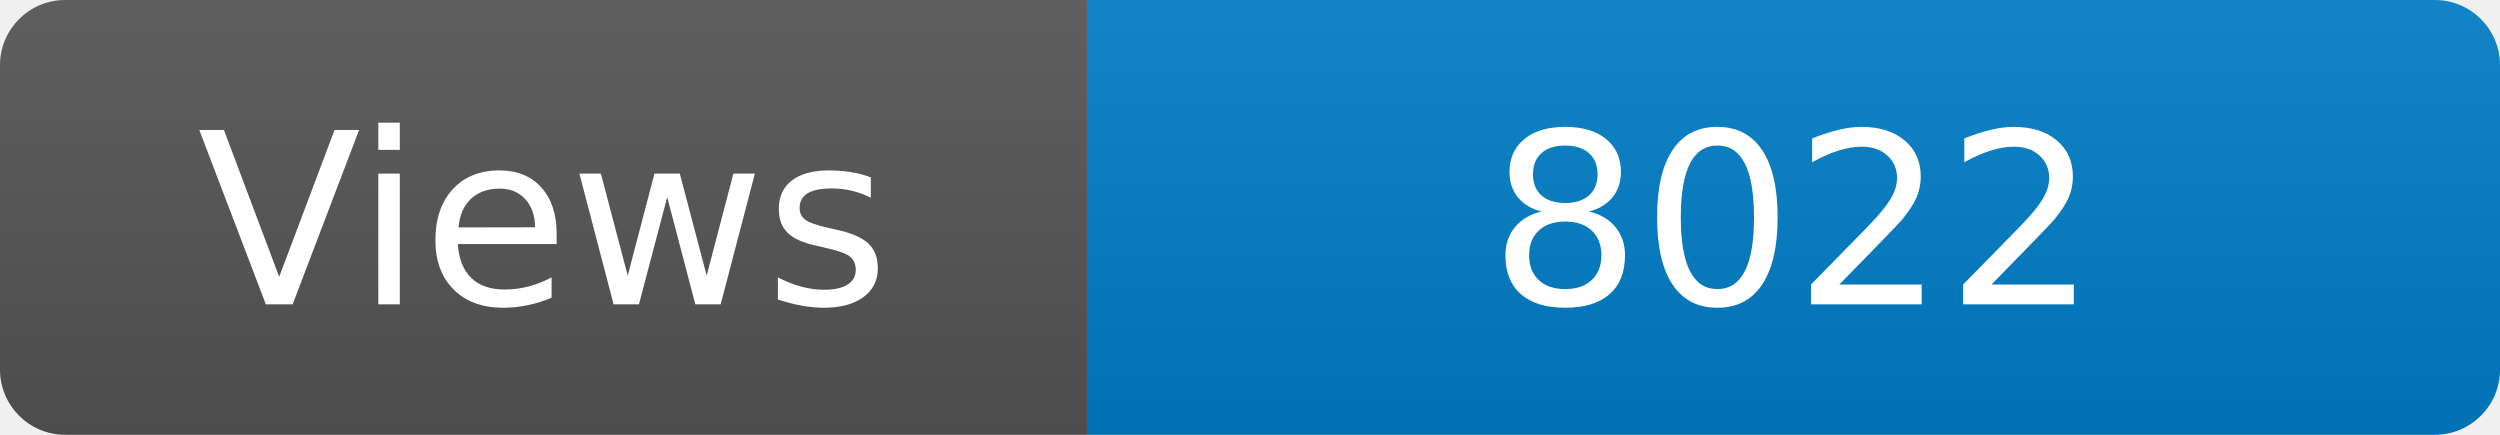
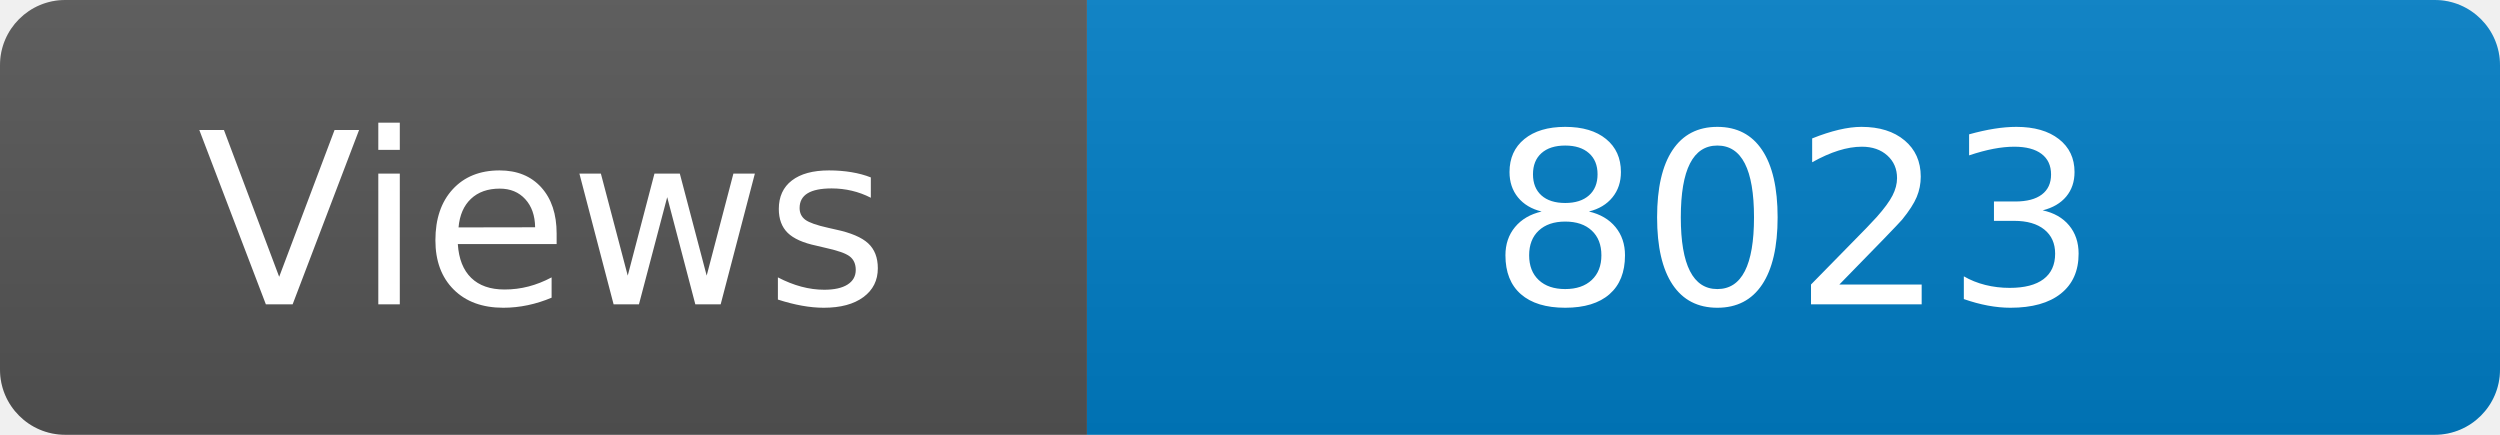
<svg xmlns="http://www.w3.org/2000/svg" width="115" height="20" role="img" aria-label="Maintained?: yes">
  <linearGradient id="s" x2="0" y2="100%">
    <stop offset="0" stop-color="#bbb" stop-opacity=".1" />
    <stop offset="1" stop-opacity=".1" />
  </linearGradient>
  <clipPath id="r">
    <rect width="115" height="20" rx="3" fill="#fff" />
  </clipPath>
  <g clip-path="url(#r)">
    <rect width="50" height="20" fill="#555" />
    <rect x="50" width="160" height="20" fill="#007ec6" />
    <rect width="115" height="20" fill="url(#s)" />
  </g>
  <g fill="#fff" text-anchor="middle" font-family="Verdana,Geneva,DejaVu Sans,sans-serif" font-size="110">
    <text x="250" y="140" transform="scale(.1)" fill="#fff">Views</text>
-     <text x="825" y="140" transform="scale(.1)" fill="#fff">8022</text>
+     <text x="825" y="140" transform="scale(.1)" fill="#fff">8023</text>
  </g>
</svg>
